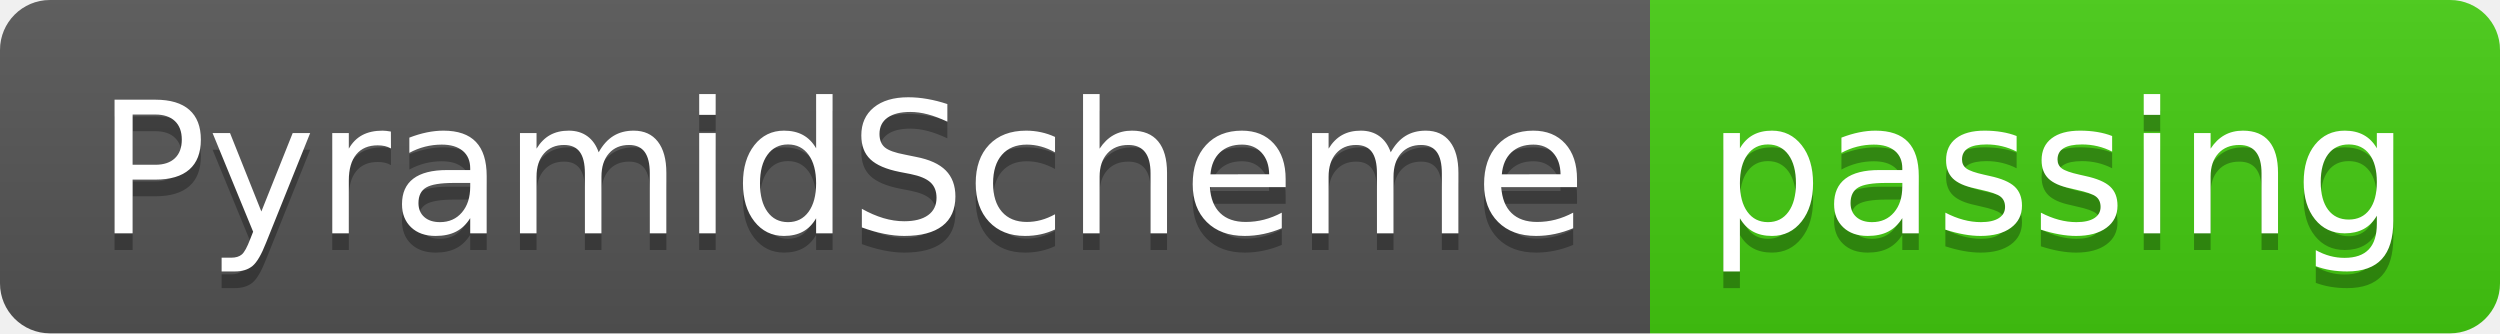
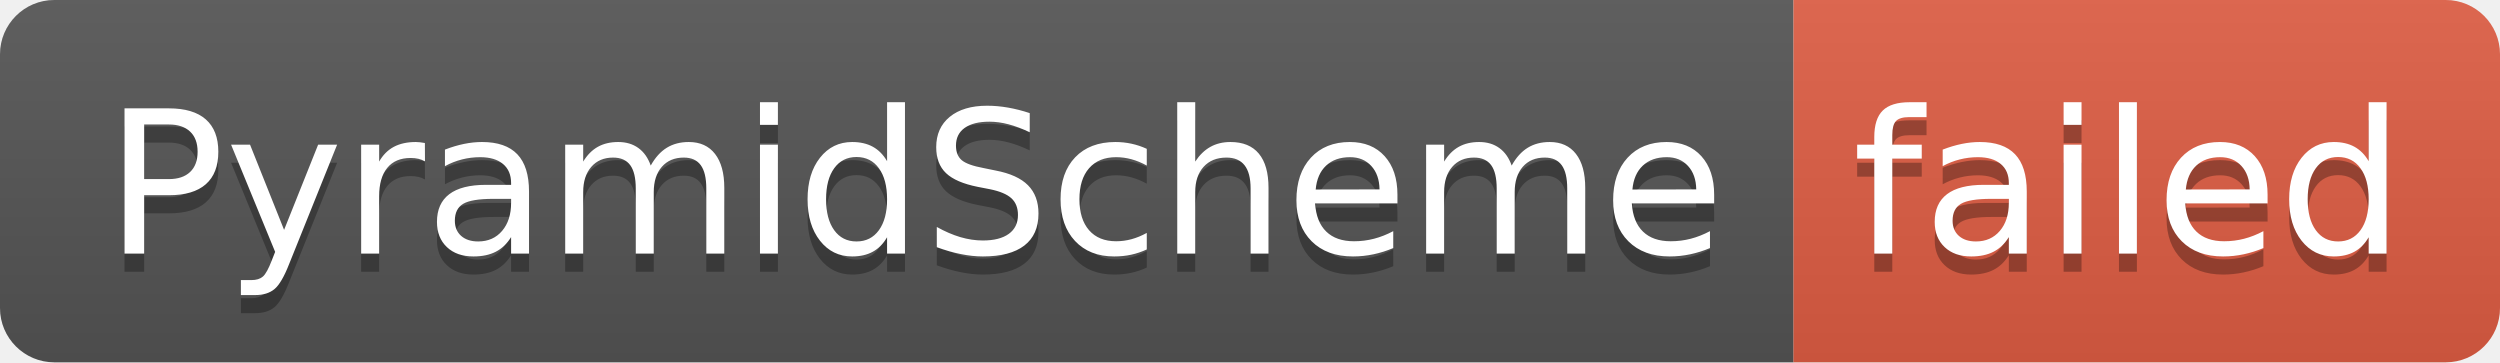
- <svg xmlns="http://www.w3.org/2000/svg" width="150" height="20" role="img" aria-label="PyramidScheme: passing">
+ <svg xmlns="http://www.w3.org/2000/svg" width="138" height="20" role="img" aria-label="PyramidScheme: failed">
  <linearGradient id="s" x2="0" y2="100%">
    <stop offset="0" stop-color="#bbb" stop-opacity=".1" />
    <stop offset="1" stop-opacity=".1" />
  </linearGradient>
  <clipPath id="r">
-     <rect width="150" height="20" rx="3" fill="#fff" />
+     <rect width="138" height="20" rx="3" fill="#fff" />
  </clipPath>
  <g clip-path="url(#r)">
    <rect width="99" height="20" fill="#555" />
-     <rect x="99" width="51" height="20" fill="#4c1" />
-     <rect width="150" height="20" fill="url(#s)" />
+     <rect x="99" width="39" height="20" fill="#e05d44" />
+     <rect width="138" height="20" fill="url(#s)" />
  </g>
  <g fill="#fff" text-anchor="middle" font-family="Verdana,Geneva,DejaVu Sans,sans-serif" text-rendering="geometricPrecision" font-size="110">
    <text aria-hidden="true" x="505" y="150" fill="#010101" fill-opacity=".3" transform="scale(.1)" textLength="890">PyramidScheme</text>
    <text x="505" y="140" transform="scale(.1)" fill="#fff" textLength="890">PyramidScheme</text>
-     <text aria-hidden="true" x="1235" y="150" fill="#010101" fill-opacity=".3" transform="scale(.1)" textLength="410">passing</text>
-     <text x="1235" y="140" transform="scale(.1)" fill="#fff" textLength="410">passing</text>
+     <text aria-hidden="true" x="1175" y="150" fill="#010101" fill-opacity=".3" transform="scale(.1)" textLength="290">failed</text>
+     <text x="1175" y="140" transform="scale(.1)" fill="#fff" textLength="290">failed</text>
  </g>
</svg>
